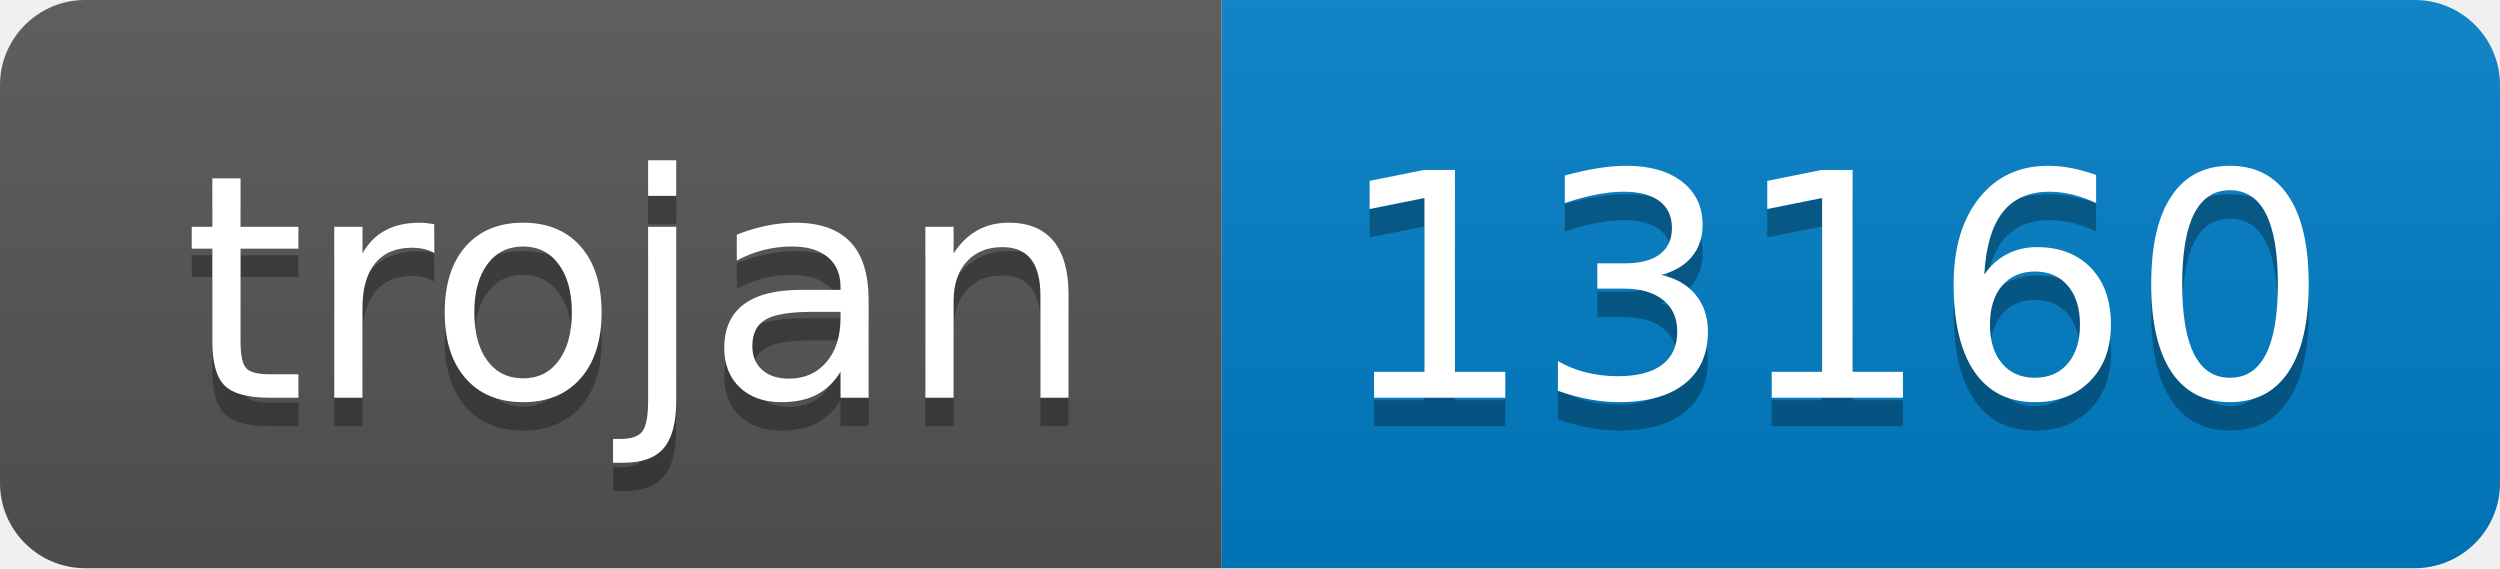
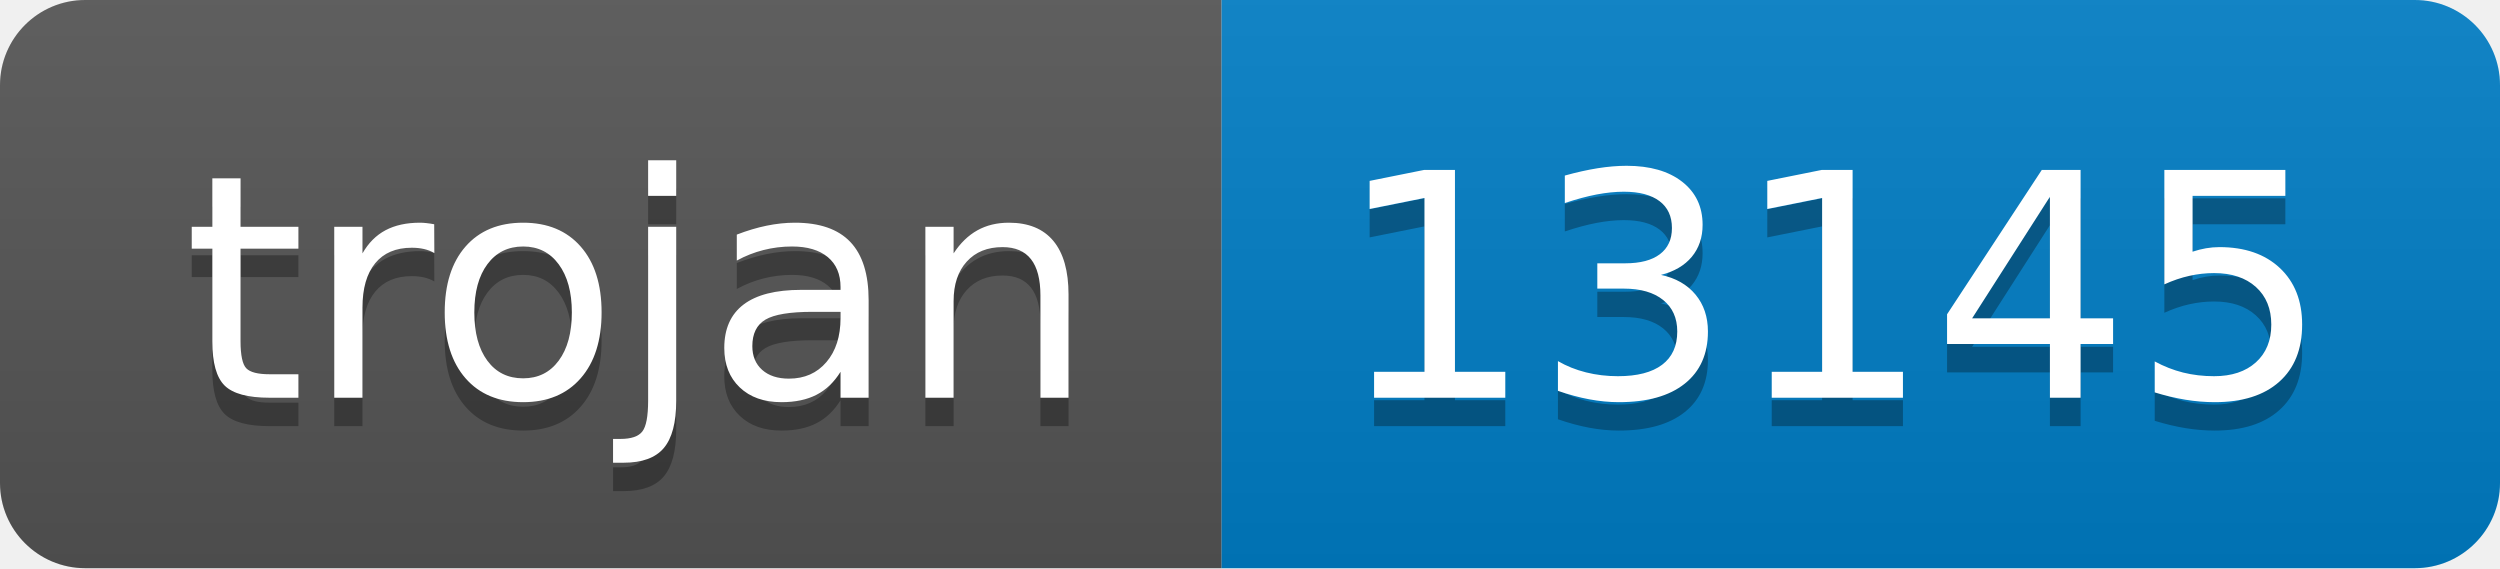
- <svg xmlns="http://www.w3.org/2000/svg" width="88" height="20" role="img" aria-label="trojan: 13160">
+ <svg xmlns="http://www.w3.org/2000/svg" width="88" height="20" role="img" aria-label="trojan: 13145">
  <linearGradient id="s" x2="0" y2="100%">
    <stop offset="0" stop-color="#bbb" stop-opacity=".1" />
    <stop offset="1" stop-opacity=".1" />
  </linearGradient>
  <clipPath id="r">
    <rect width="88" height="20" rx="3" fill="#fff" />
  </clipPath>
  <g clip-path="url(#r)">
    <rect width="43" height="20" fill="#555" />
    <rect x="43" width="45" height="20" fill="#007ec6" />
    <rect width="88" height="20" fill="url(#s)" />
  </g>
  <g fill="#fff" text-anchor="middle" font-family="Verdana,Geneva,DejaVu Sans,sans-serif" text-rendering="geometricPrecision" font-size="110">
    <text aria-hidden="true" x="225" y="150" fill="#010101" fill-opacity=".3" transform="scale(.1)" textLength="330">trojan</text>
    <text x="225" y="140" transform="scale(.1)" fill="#fff" textLength="330">trojan</text>
-     <text aria-hidden="true" x="645" y="150" fill="#010101" fill-opacity=".3" transform="scale(.1)" textLength="350">13160</text>
-     <text x="645" y="140" transform="scale(.1)" fill="#fff" textLength="350">13160</text>
+     <text aria-hidden="true" x="645" y="150" fill="#010101" fill-opacity=".3" transform="scale(.1)" textLength="350">13145</text>
+     <text x="645" y="140" transform="scale(.1)" fill="#fff" textLength="350">13145</text>
  </g>
</svg>
